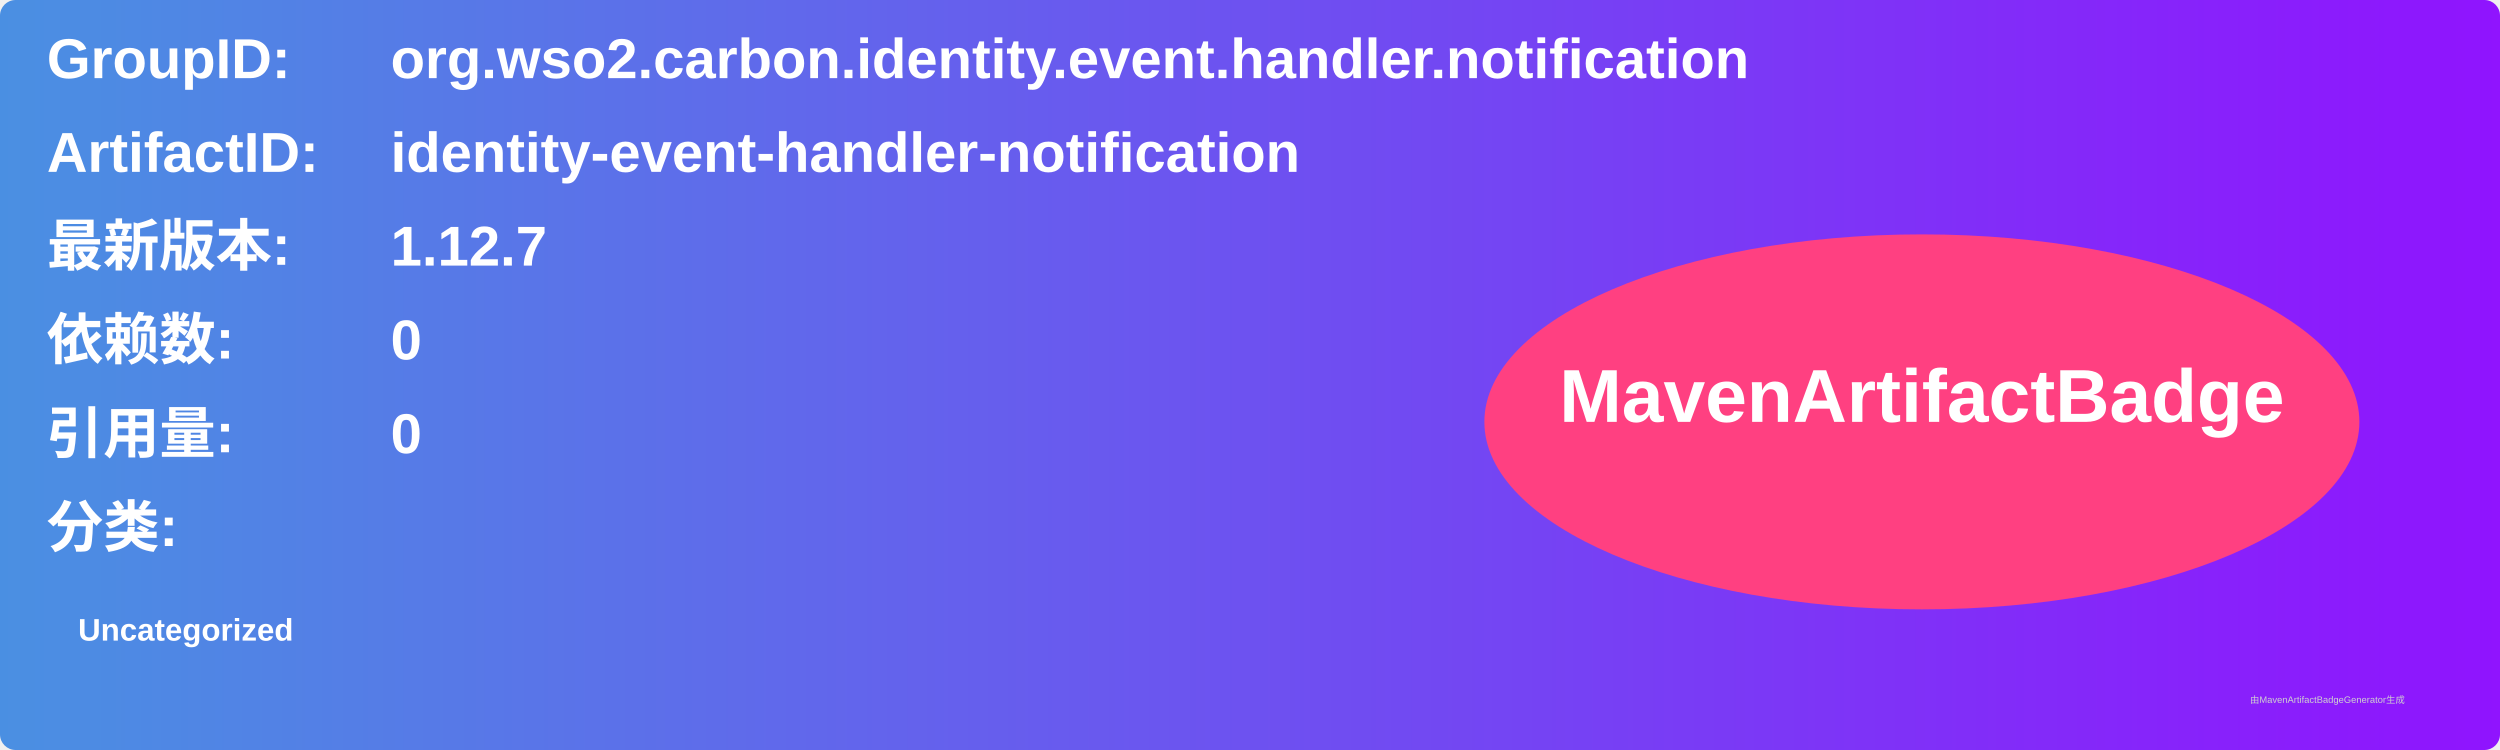
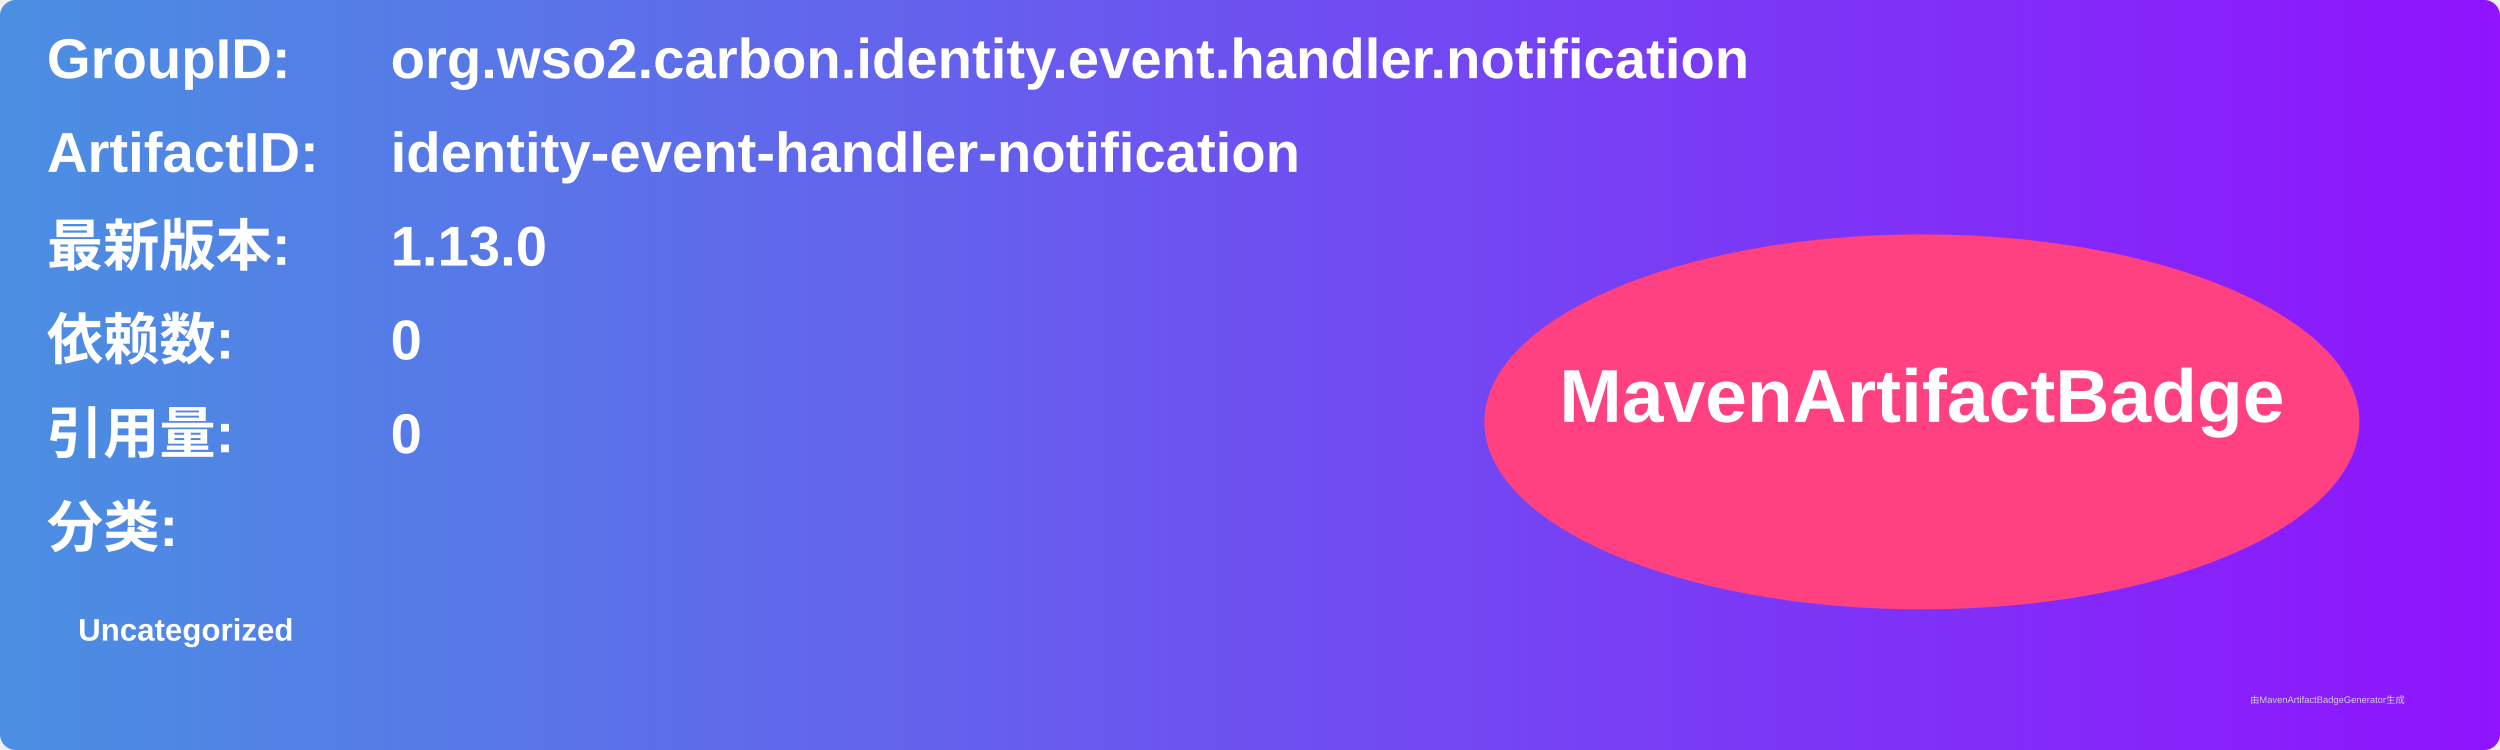
<svg xmlns="http://www.w3.org/2000/svg" width="800" height="240" viewBox="0 0 800 240">
  <linearGradient id="grad" x1="0%" y1="0%" x2="100%" y2="0%">
    <stop offset="0%" stop-color="#4a90e2" />
    <stop offset="100%" stop-color="#9013fe" />
  </linearGradient>
  <rect width="100%" height="100%" rx="5" ry="5" fill="url(#grad)" />
  <g transform="translate(15, 15)">
    <text x="0" y="10" font-family="Arial" font-size="18" fill="white" font-weight="bold" width="260">GroupID:</text>
    <text x="110" y="10" font-family="Arial" font-size="18" fill="white" font-weight="bold" width="460">org.wso2.carbon.identity.event.handler.notification</text>
    <text x="0" y="40" font-family="Arial" font-size="18" fill="white" font-weight="bold" width="260">ArtifactID:</text>
    <text x="110" y="40" font-family="Arial" font-size="18" fill="white" font-weight="bold" width="460">identity-event-handler-notification</text>
    <text x="0" y="70" font-family="Arial" font-size="18" fill="white" font-weight="bold">最新版本:</text>
    <text x="110" y="70" font-family="Arial" font-size="18" fill="white" font-weight="bold">
-       <tspan font-weight="bold">1.12.7</tspan>
+       <tspan font-weight="bold">1.13.0</tspan>
    </text>
    <text x="0" y="100" font-family="Arial" font-size="18" fill="white" font-weight="bold">依赖数: </text>
    <text x="110" y="100" font-family="Arial" font-size="18" fill="white">
      <tspan font-weight="bold">0</tspan>
    </text>
    <text x="0" y="130" font-family="Arial" font-size="18" fill="white" font-weight="bold">引用量: </text>
    <text x="110" y="130" font-family="Arial" font-size="18" fill="white">
      <tspan font-weight="bold">0</tspan>
    </text>
    <text x="0" y="160" font-family="Arial" font-size="18" fill="white" font-weight="bold">分类:</text>
    <text x="10" y="190" font-family="Arial" font-size="10" fill="white">
      <tspan font-weight="bold">Uncategorized</tspan>
    </text>
    <ellipse cx="600" cy="120" rx="140" ry="60" fill="#ff4081" />
    <text x="600" y="120" text-anchor="middle" font-family="Arial" font-size="24" fill="white" font-weight="bold">MavenArtifactBadge</text>
  </g>
  <text x="720" y="225" font-family="Arial" font-size="3" fill="#d0d0d0">由MavenArtifactBadgeGenerator生成</text>
</svg>
